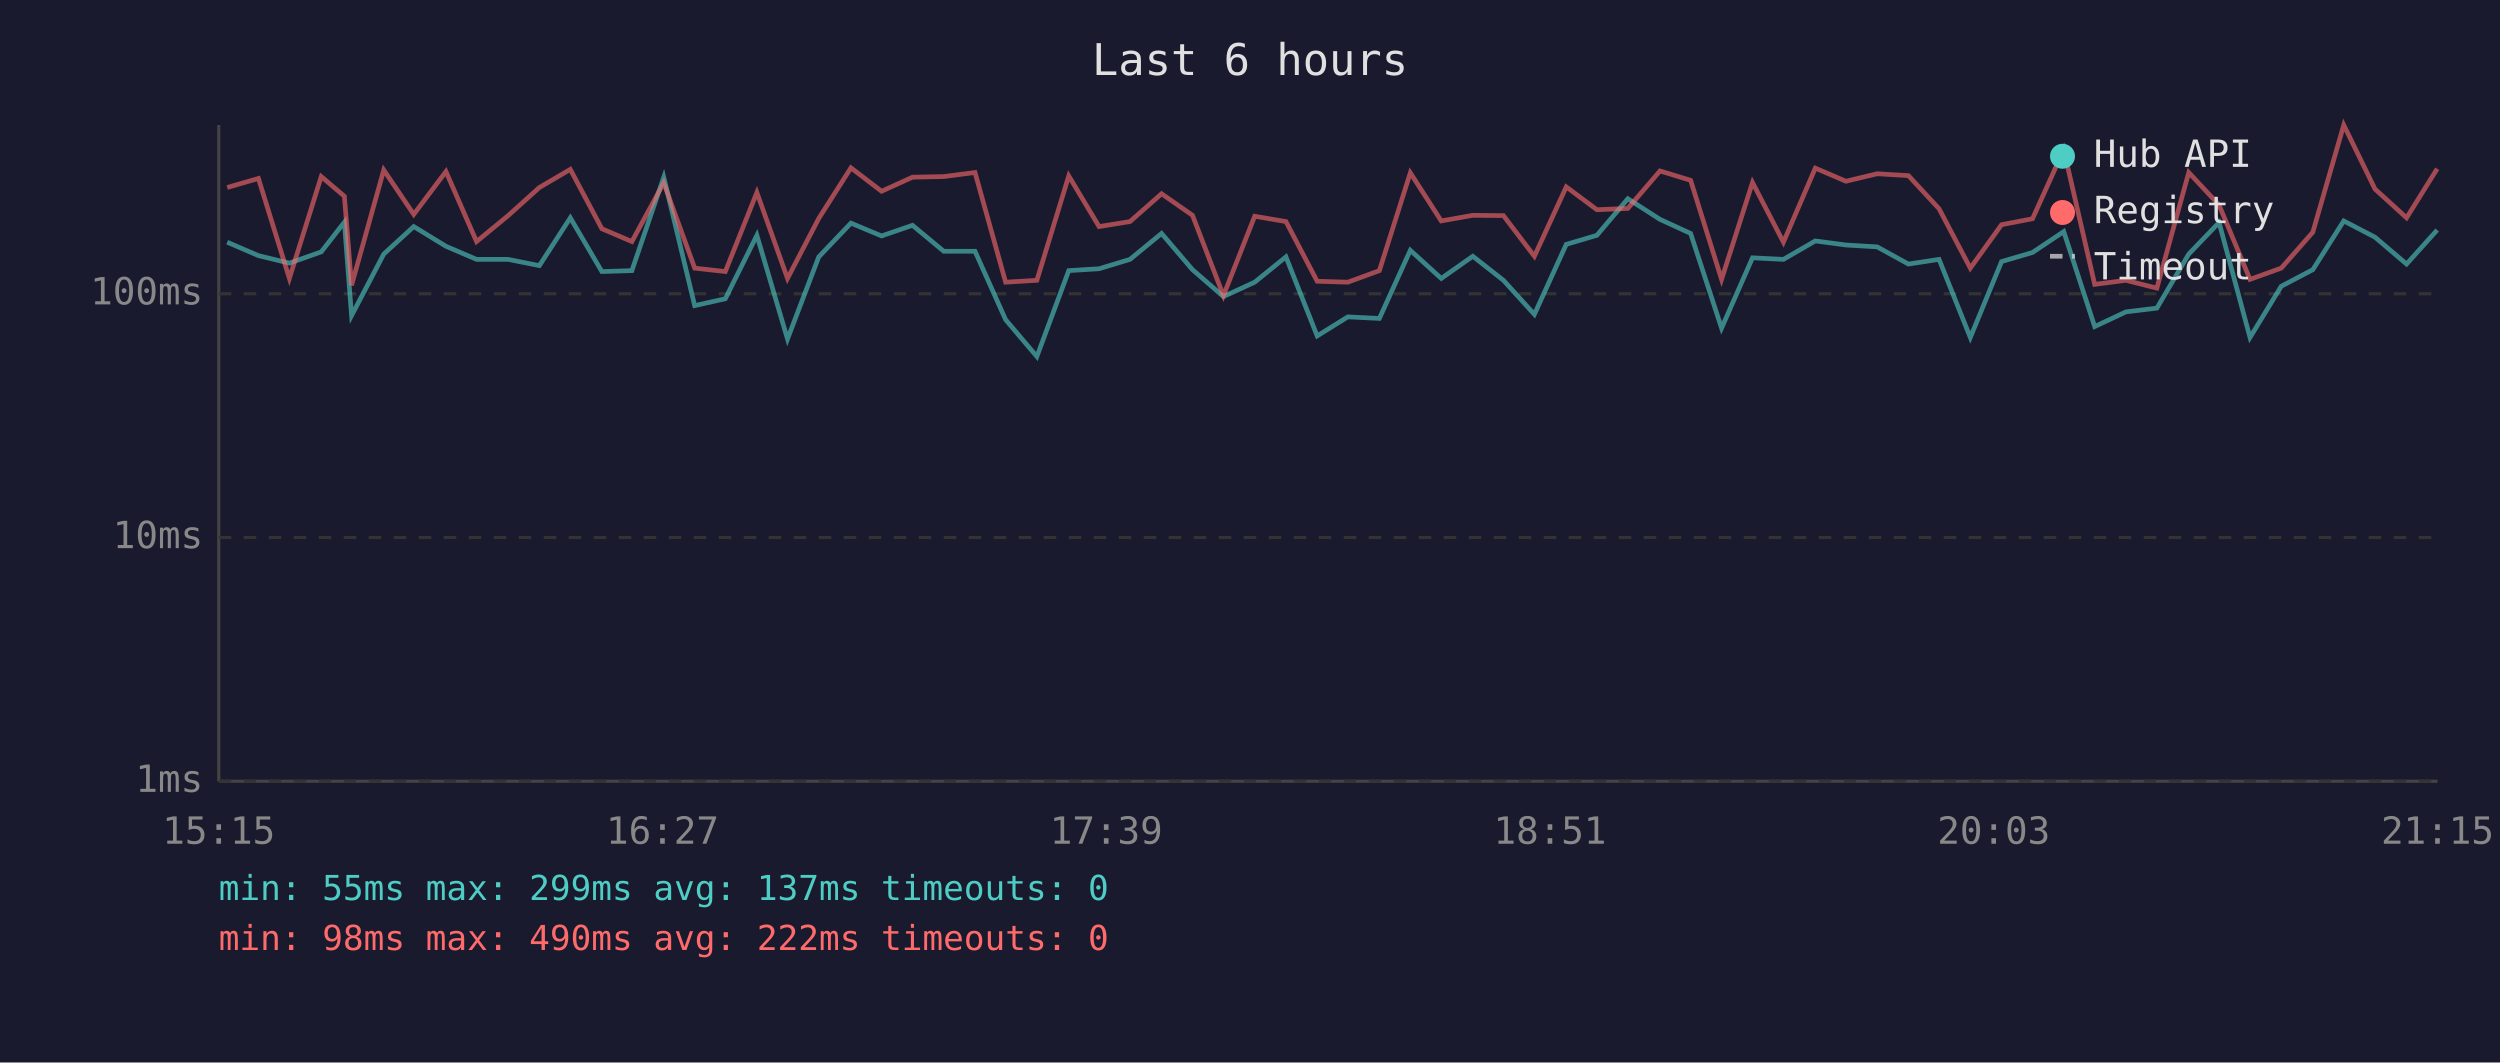
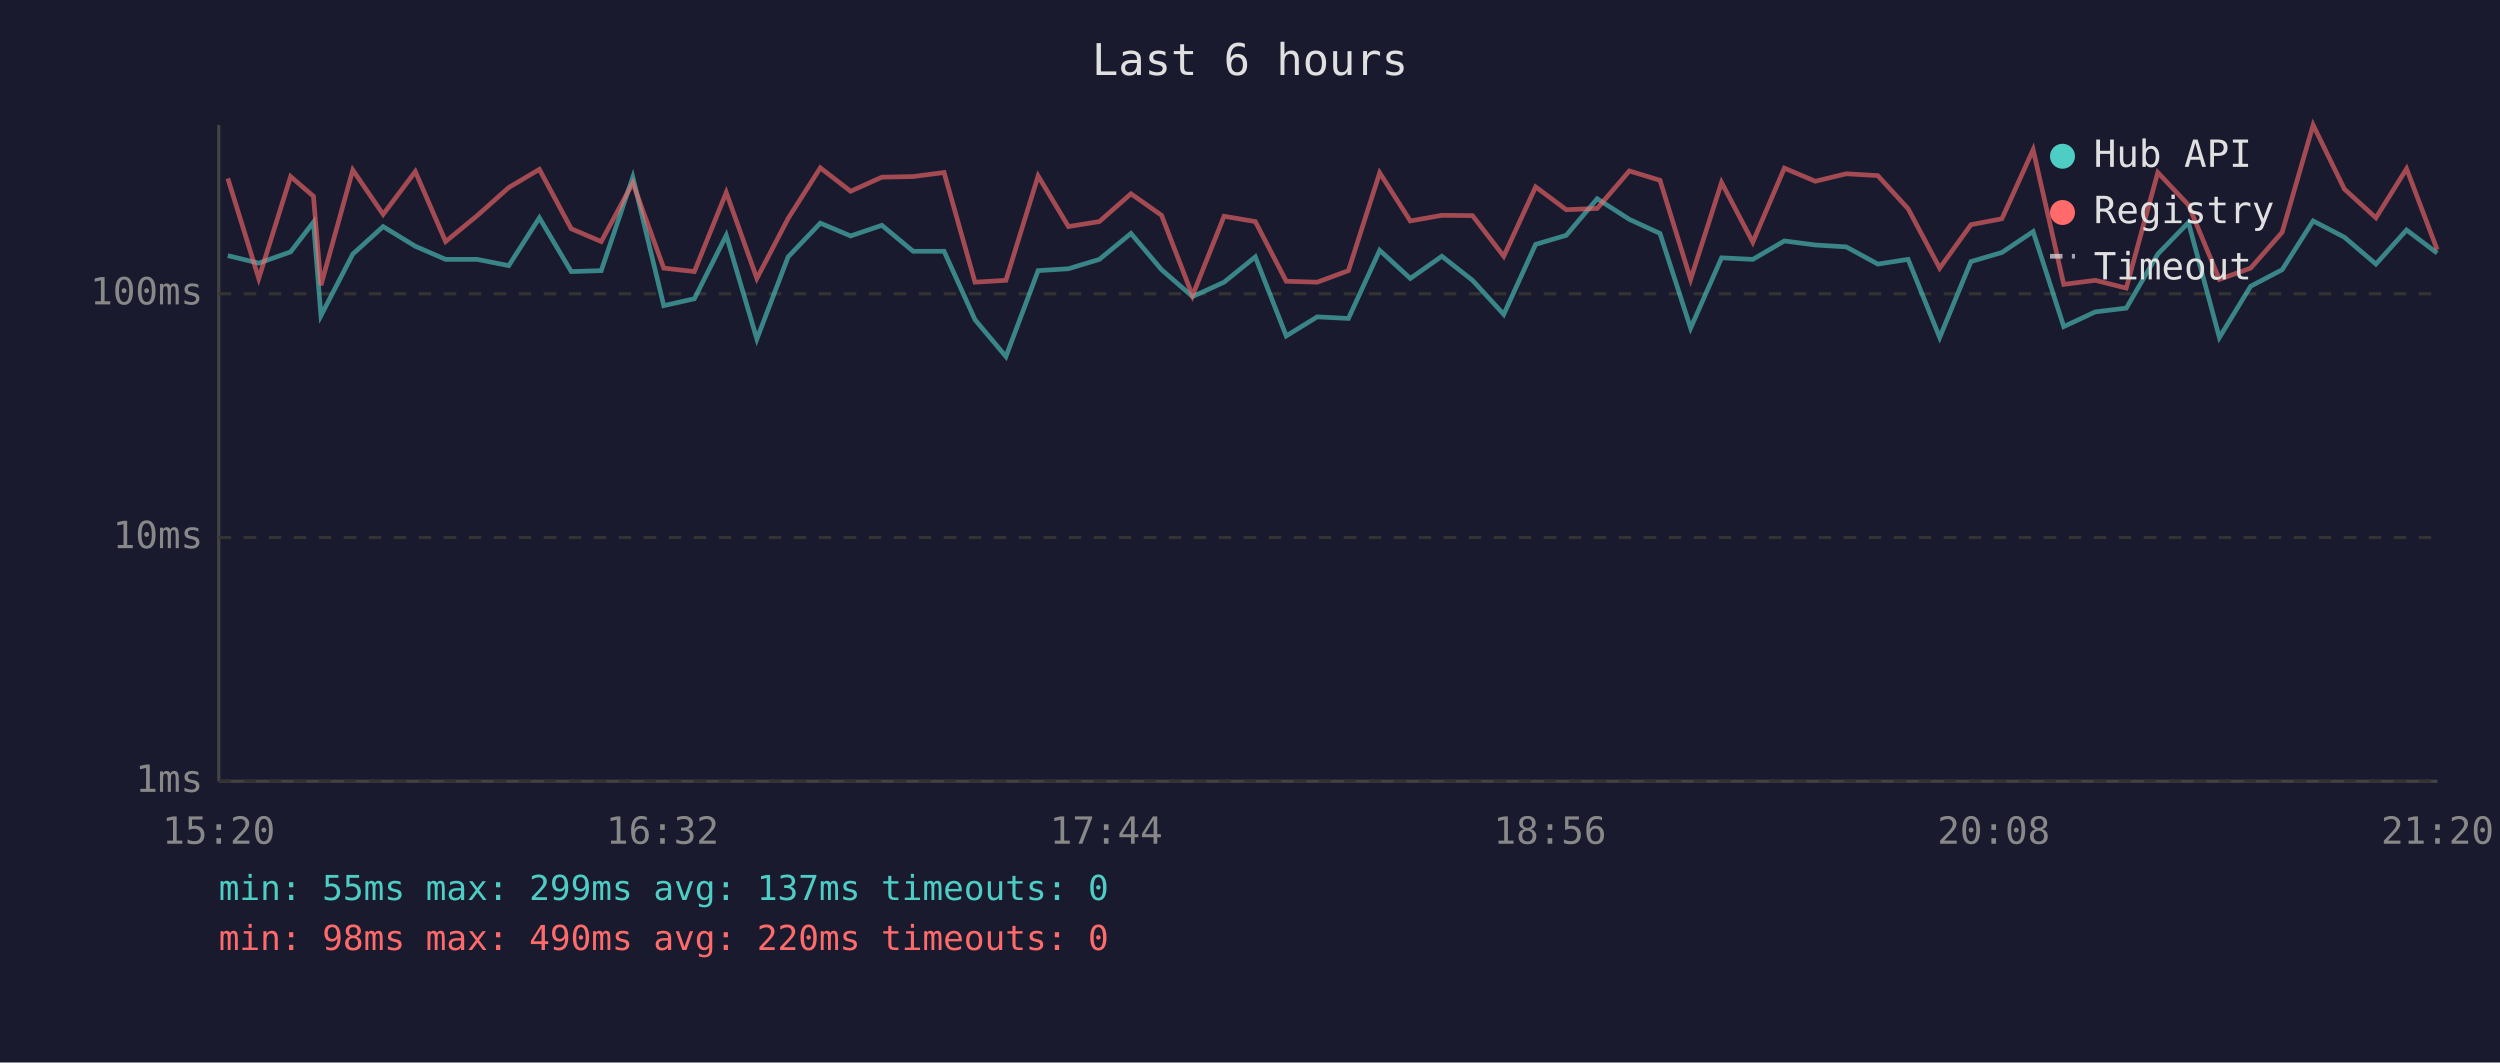
<svg xmlns="http://www.w3.org/2000/svg" viewBox="0 0 800 340" font-family="monospace" font-size="12">
  <rect width="800" height="340" fill="#1a1a2e" />
  <text x="400" y="24" fill="#e0e0e0" font-size="14" text-anchor="middle">Last 6 hours</text>
  <line x1="70" y1="40" x2="70" y2="250" stroke="#444" stroke-width="1" />
  <line x1="70" y1="250" x2="780" y2="250" stroke="#444" stroke-width="1" />
  <line x1="70" y1="250" x2="780" y2="250" stroke="#333" stroke-width="1" stroke-dasharray="4" />
  <text x="65" y="250" fill="#888" text-anchor="end" dominant-baseline="middle">1ms</text>
  <line x1="70" y1="172" x2="780" y2="172" stroke="#333" stroke-width="1" stroke-dasharray="4" />
  <text x="65" y="172" fill="#888" text-anchor="end" dominant-baseline="middle">10ms</text>
  <line x1="70" y1="94" x2="780" y2="94" stroke="#333" stroke-width="1" stroke-dasharray="4" />
  <text x="65" y="94" fill="#888" text-anchor="end" dominant-baseline="middle">100ms</text>
-   <text x="70" y="270" fill="#888" text-anchor="middle">15:15</text>
-   <text x="212" y="270" fill="#888" text-anchor="middle">16:27</text>
-   <text x="354" y="270" fill="#888" text-anchor="middle">17:39</text>
-   <text x="496" y="270" fill="#888" text-anchor="middle">18:51</text>
-   <text x="638" y="270" fill="#888" text-anchor="middle">20:03</text>
-   <text x="780" y="270" fill="#888" text-anchor="middle">21:15</text>
-   <polyline points="72.7,77.5 82.7,81.8 92.6,84.2 102.8,80.6 110.2,71.1 112.5,101.0 122.8,81.3 132.4,72.5 142.7,78.8 152.5,83.0 162.6,83.0 172.6,85.0 182.5,69.7 192.6,86.9 202.2,86.6 212.4,56.7 222.3,97.8 232.1,95.6 242.2,75.3 252.0,108.5 262.0,82.2 272.3,71.4 282.1,75.5 292.0,72.1 302.0,80.4 312.0,80.4 321.8,102.3 331.8,114.1 342.0,86.6 351.7,86.0 361.6,83.0 371.7,74.7 381.6,86.3 391.5,94.9 401.5,90.3 411.5,82.2 421.5,107.5 431.3,101.4 441.4,101.9 451.3,80.1 461.2,89.1 471.3,82.0 481.1,89.7 491.0,100.6 501.2,78.2 511.0,75.3 520.9,63.6 531.2,70.2 541.0,74.7 550.9,105.0 560.8,82.5 570.7,83.0 580.9,77.1 590.7,78.4 600.7,79.0 610.7,84.5 620.5,83.0 630.5,108.0 640.5,83.7 650.4,80.8 660.4,74.1 670.3,104.5 680.3,99.8 690.2,98.6 700.4,81.3 710.1,71.2 720.0,108.0 730.0,91.6 740.1,86.3 750.0,70.7 760.0,75.9 770.1,84.5 779.9,73.6" fill="none" stroke="#4ecdc4" stroke-width="1.5" opacity="0.6" />
-   <polyline points="72.7,60.0 82.7,57.1 92.6,89.1 102.8,56.5 110.2,62.8 112.5,91.3 122.8,54.4 132.4,68.6 142.7,54.9 152.5,77.3 162.6,69.0 172.6,60.0 182.5,54.2 192.6,73.2 202.2,77.3 212.4,58.5 222.3,85.8 232.1,86.9 242.2,61.6 252.0,89.1 262.0,69.9 272.3,53.7 282.1,61.2 292.0,56.7 302.0,56.5 312.0,55.2 321.8,90.3 331.8,89.7 342.0,56.3 351.7,72.5 361.6,70.9 371.7,62.0 381.6,68.9 391.5,94.6 401.5,69.2 411.5,70.9 421.5,90.0 431.3,90.3 441.4,86.6 451.3,55.3 461.2,70.7 471.3,68.9 481.1,69.0 491.0,82.0 501.2,59.8 511.0,67.1 520.9,66.7 531.2,54.7 541.0,57.7 550.9,89.4 560.8,58.4 570.7,77.5 580.9,53.8 590.7,58.0 600.7,55.6 610.7,56.2 620.5,66.8 630.5,85.8 640.5,71.9 650.4,70.0 660.4,47.9 670.3,91.0 680.3,89.7 690.2,92.2 700.4,55.2 710.1,65.6 720.0,89.4 730.0,85.8 740.1,74.3 750.0,40.0 760.0,60.5 770.1,69.7 779.9,54.0" fill="none" stroke="#ff6b6b" stroke-width="1.5" opacity="0.6" />
+   <text x="70" y="270" fill="#888" text-anchor="middle">15:20</text>
+   <text x="212" y="270" fill="#888" text-anchor="middle">16:32</text>
+   <text x="354" y="270" fill="#888" text-anchor="middle">17:44</text>
+   <text x="496" y="270" fill="#888" text-anchor="middle">18:56</text>
+   <text x="638" y="270" fill="#888" text-anchor="middle">20:08</text>
+   <text x="780" y="270" fill="#888" text-anchor="middle">21:20</text>
+   <polyline points="72.9,81.8 82.8,84.2 93.0,80.6 100.3,71.1 102.7,101.0 112.9,81.3 122.6,72.5 132.9,78.8 142.6,83.0 152.7,83.0 162.8,85.0 172.6,69.7 182.8,86.9 192.4,86.6 202.5,56.7 212.4,97.8 222.2,95.6 232.4,75.3 242.2,108.5 252.2,82.2 262.5,71.4 272.2,75.5 282.2,72.1 292.2,80.4 302.1,80.4 312.0,102.3 321.9,114.1 332.2,86.6 341.9,86.0 351.8,83.0 361.9,74.7 371.7,86.3 381.6,94.9 391.7,90.3 401.7,82.2 411.6,107.5 421.5,101.4 431.5,101.9 441.5,80.1 451.3,89.1 461.4,82.0 471.2,89.7 481.2,100.6 491.4,78.2 501.2,75.3 511.1,63.6 521.4,70.2 531.2,74.7 541.0,105.0 550.9,82.5 560.9,83.0 571.0,77.1 580.9,78.4 590.8,79.0 600.9,84.5 610.6,83.0 620.7,108.0 630.7,83.7 640.6,80.8 650.6,74.1 660.4,104.5 670.5,99.8 680.4,98.6 690.5,81.3 700.3,71.2 710.2,108.0 720.2,91.6 730.3,86.3 740.2,70.7 750.2,75.9 760.3,84.5 770.1,73.6 779.9,81.0" fill="none" stroke="#4ecdc4" stroke-width="1.5" opacity="0.6" />
+   <polyline points="72.9,57.1 82.8,89.1 93.0,56.5 100.3,62.8 102.7,91.3 112.9,54.4 122.6,68.6 132.9,54.9 142.6,77.3 152.7,69.0 162.8,60.0 172.6,54.2 182.8,73.2 192.4,77.3 202.5,58.5 212.4,85.8 222.2,86.9 232.4,61.6 242.2,89.1 252.2,69.9 262.5,53.7 272.2,61.2 282.2,56.7 292.2,56.5 302.1,55.2 312.0,90.3 321.9,89.7 332.2,56.3 341.9,72.5 351.8,70.9 361.9,62.0 371.7,68.9 381.6,94.6 391.7,69.2 401.7,70.9 411.6,90.0 421.5,90.3 431.5,86.6 441.5,55.3 451.3,70.7 461.4,68.9 471.2,69.0 481.2,82.0 491.4,59.8 501.2,67.1 511.1,66.7 521.4,54.7 531.2,57.7 541.0,89.4 550.9,58.4 560.9,77.5 571.0,53.8 580.9,58.0 590.8,55.6 600.9,56.2 610.6,66.8 620.7,85.8 630.7,71.9 640.6,70.0 650.6,47.9 660.4,91.0 670.5,89.7 680.4,92.2 690.5,55.2 700.3,65.6 710.2,89.4 720.2,85.8 730.3,74.3 740.2,40.0 750.2,60.5 760.3,69.7 770.1,54.0 779.9,79.9" fill="none" stroke="#ff6b6b" stroke-width="1.5" opacity="0.6" />
  <circle cx="660" cy="50" r="4" fill="#4ecdc4" />
  <text x="670" y="50" fill="#e0e0e0" dominant-baseline="middle">Hub API</text>
  <circle cx="660" cy="68" r="4" fill="#ff6b6b" />
  <text x="670" y="68" fill="#e0e0e0" dominant-baseline="middle">Registry</text>
  <line x1="656" y1="82" x2="664" y2="82" stroke="#e0e0e0" stroke-width="1.5" stroke-dasharray="4,3" opacity="0.7" />
  <text x="670" y="86" fill="#e0e0e0" dominant-baseline="middle">Timeout</text>
  <text x="70" y="288" fill="#4ecdc4" font-size="11">min: 55ms  max: 299ms  avg: 137ms  timeouts: 0</text>
-   <text x="70" y="304" fill="#ff6b6b" font-size="11">min: 98ms  max: 490ms  avg: 222ms  timeouts: 0</text>
+   <text x="70" y="304" fill="#ff6b6b" font-size="11">min: 98ms  max: 490ms  avg: 220ms  timeouts: 0</text>
</svg>
